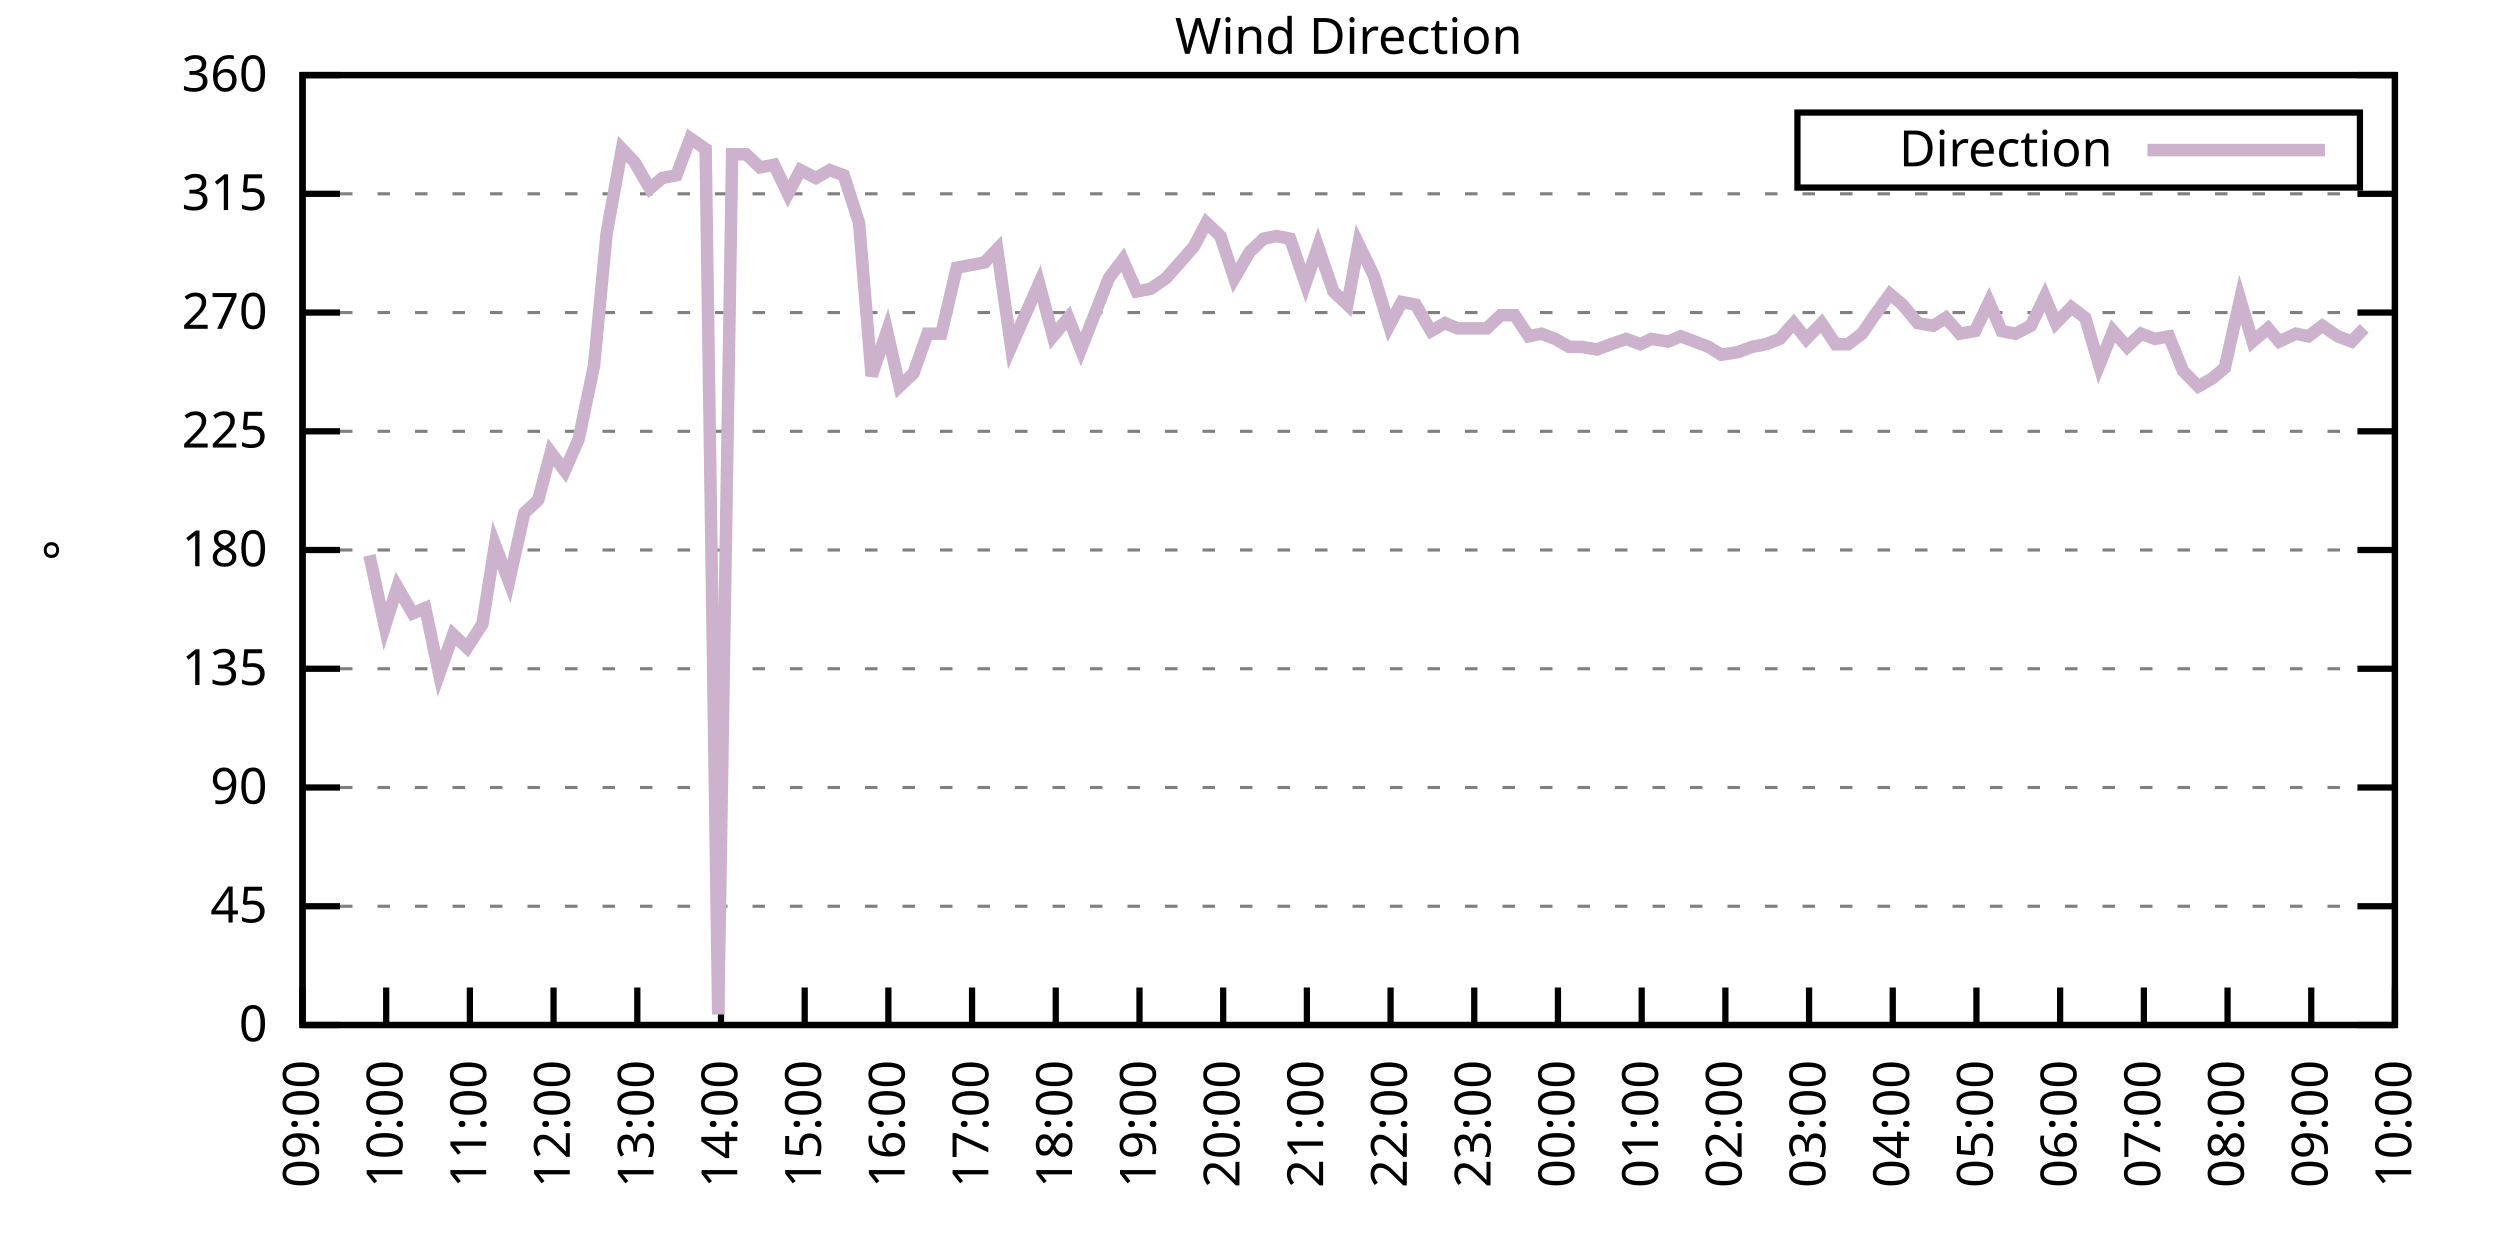
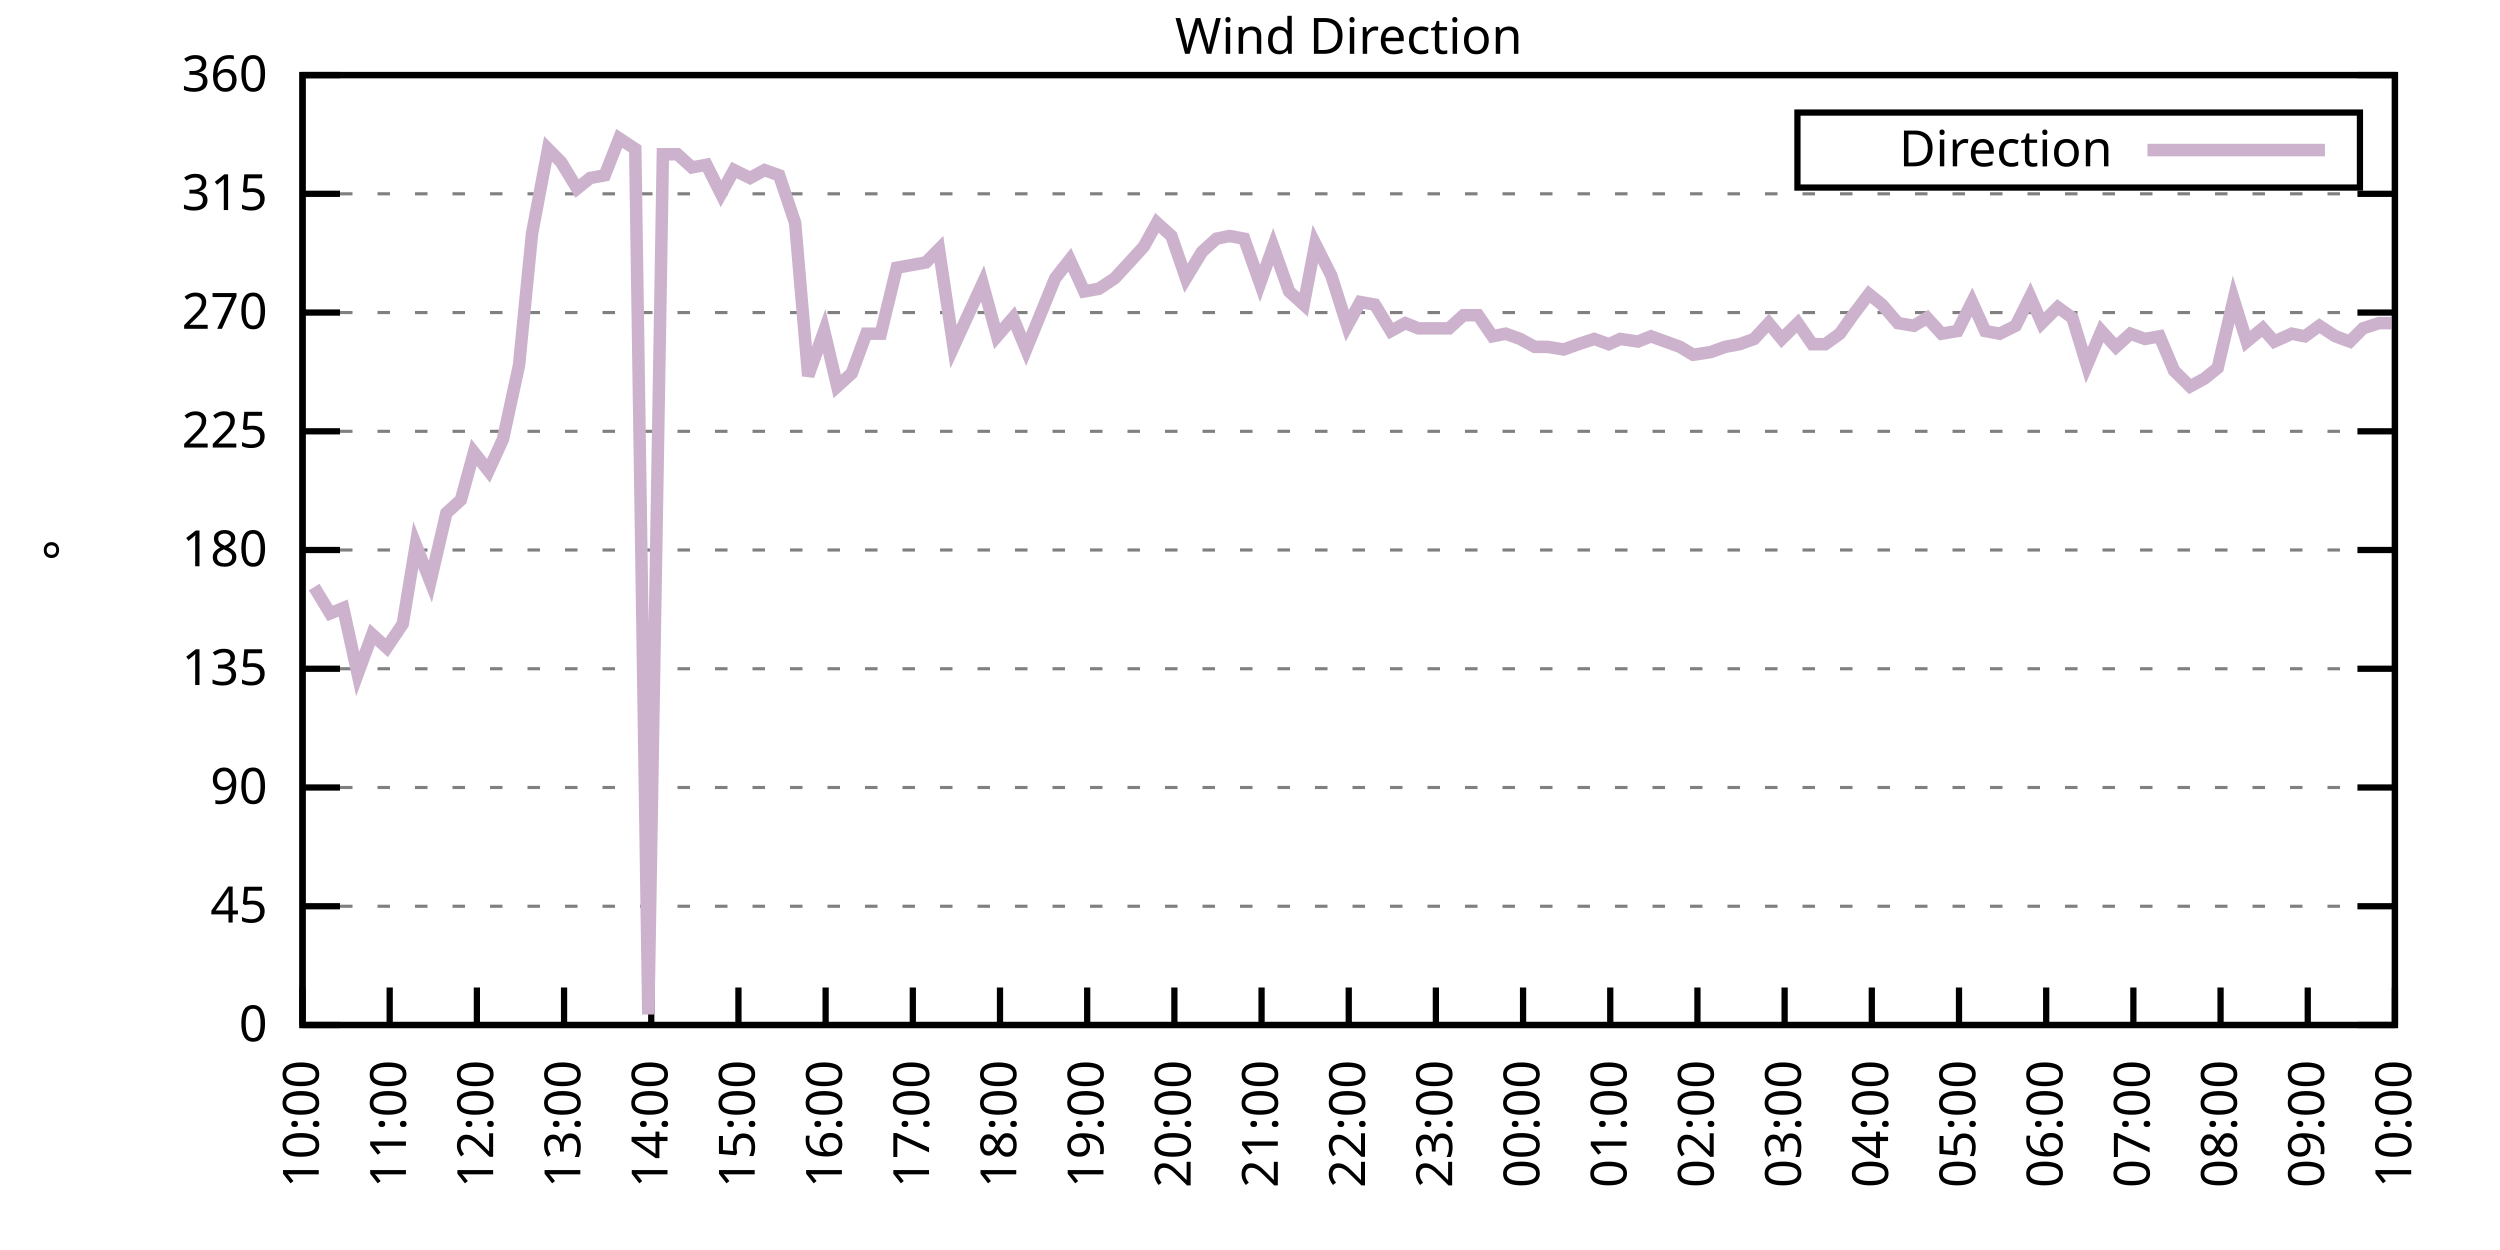
<svg xmlns="http://www.w3.org/2000/svg" xmlns:xlink="http://www.w3.org/1999/xlink" width="400" height="200" viewBox="0 0 400 200">
  <g id="gnuplot_canvas">
    <rect x="0" y="0" width="400" height="200" fill="none" />
    <defs>
      <circle id="gpDot" r="0.5" stroke-width="0.5" stroke="currentColor" />
      <path id="gpPt0" stroke-width="0.333" stroke="currentColor" d="M-1,0 h2 M0,-1 v2" />
      <path id="gpPt1" stroke-width="0.333" stroke="currentColor" d="M-1,-1 L1,1 M1,-1 L-1,1" />
      <path id="gpPt2" stroke-width="0.333" stroke="currentColor" d="M-1,0 L1,0 M0,-1 L0,1 M-1,-1 L1,1 M-1,1 L1,-1" />
      <rect id="gpPt3" stroke-width="0.333" stroke="currentColor" x="-1" y="-1" width="2" height="2" />
      <rect id="gpPt4" stroke-width="0.333" stroke="currentColor" fill="currentColor" x="-1" y="-1" width="2" height="2" />
      <circle id="gpPt5" stroke-width="0.333" stroke="currentColor" cx="0" cy="0" r="1" />
      <use xlink:href="#gpPt5" id="gpPt6" fill="currentColor" stroke="none" />
      <path id="gpPt7" stroke-width="0.333" stroke="currentColor" d="M0,-1.33 L-1.33,0.67 L1.33,0.67 z" />
      <use xlink:href="#gpPt7" id="gpPt8" fill="currentColor" stroke="none" />
      <use xlink:href="#gpPt7" id="gpPt9" stroke="currentColor" transform="rotate(180)" />
      <use xlink:href="#gpPt9" id="gpPt10" fill="currentColor" stroke="none" />
      <use xlink:href="#gpPt3" id="gpPt11" stroke="currentColor" transform="rotate(45)" />
      <use xlink:href="#gpPt11" id="gpPt12" fill="currentColor" stroke="none" />
      <path id="gpPt13" stroke-width="0.333" stroke="currentColor" d="M0,1.330 L1.265,0.411 L0.782,-1.067 L-0.782,-1.076 L-1.265,0.411 z" />
      <use xlink:href="#gpPt13" id="gpPt14" fill="currentColor" stroke="none" />
      <filter id="textbox" filterUnits="objectBoundingBox" x="0" y="0" height="1" width="1">
        <feFlood flood-color="white" flood-opacity="1" result="bgnd" />
        <feComposite in="SourceGraphic" in2="bgnd" operator="atop" />
      </filter>
      <filter id="greybox" filterUnits="objectBoundingBox" x="0" y="0" height="1" width="1">
        <feFlood flood-color="lightgrey" flood-opacity="1" result="grey" />
        <feComposite in="SourceGraphic" in2="grey" operator="atop" />
      </filter>
    </defs>
    <g fill="none" color="white" stroke="currentColor" stroke-width="1.00" stroke-linecap="butt" stroke-linejoin="miter">
</g>
    <g fill="none" color="black" stroke="currentColor" stroke-width="1.00" stroke-linecap="butt" stroke-linejoin="miter">
      <g stroke="none" shape-rendering="crispEdges">
        <polygon fill="rgb(255, 255, 255)" points="48.40,164.00 383.18,164.00 383.18,12.02 48.40,12.02 " />
      </g>
    </g>
    <g fill="none" color="black" stroke="currentColor" stroke-width="1.00" stroke-linecap="butt" stroke-linejoin="miter">
</g>
    <g fill="none" color="black" stroke="black" stroke-width="0.50" stroke-linecap="butt" stroke-linejoin="miter">
</g>
    <g fill="none" color="gray" stroke="currentColor" stroke-width="0.50" stroke-linecap="butt" stroke-linejoin="miter">
      <path stroke="gray" stroke-dasharray="2,4" class="gridline" d="M48.40,164.00 L383.19,164.00  " />
    </g>
    <g fill="none" color="gray" stroke="gray" stroke-width="1.00" stroke-linecap="butt" stroke-linejoin="miter">
</g>
    <g fill="none" color="black" stroke="currentColor" stroke-width="1.00" stroke-linecap="butt" stroke-linejoin="miter">
      <path stroke="black" d="M48.40,164.00 L54.40,164.00 M383.19,164.00 L377.19,164.00  " />
      <g transform="translate(42.80,166.60)" stroke="none" fill="black" font-family="Sans" font-size="8.00" text-anchor="end">
        <text>
          <tspan font-family="Sans"> 0</tspan>
        </text>
      </g>
    </g>
    <g fill="none" color="black" stroke="currentColor" stroke-width="1.00" stroke-linecap="butt" stroke-linejoin="miter">
</g>
    <g fill="none" color="black" stroke="black" stroke-width="0.50" stroke-linecap="butt" stroke-linejoin="miter">
</g>
    <g fill="none" color="gray" stroke="currentColor" stroke-width="0.50" stroke-linecap="butt" stroke-linejoin="miter">
      <path stroke="gray" stroke-dasharray="2,4" class="gridline" d="M48.40,145.00 L383.19,145.00  " />
    </g>
    <g fill="none" color="gray" stroke="gray" stroke-width="1.00" stroke-linecap="butt" stroke-linejoin="miter">
</g>
    <g fill="none" color="black" stroke="currentColor" stroke-width="1.00" stroke-linecap="butt" stroke-linejoin="miter">
      <path stroke="black" d="M48.40,145.00 L54.40,145.00 M383.19,145.00 L377.19,145.00  " />
      <g transform="translate(42.80,147.60)" stroke="none" fill="black" font-family="Sans" font-size="8.00" text-anchor="end">
        <text>
          <tspan font-family="Sans"> 45</tspan>
        </text>
      </g>
    </g>
    <g fill="none" color="black" stroke="currentColor" stroke-width="1.00" stroke-linecap="butt" stroke-linejoin="miter">
</g>
    <g fill="none" color="black" stroke="black" stroke-width="0.50" stroke-linecap="butt" stroke-linejoin="miter">
</g>
    <g fill="none" color="gray" stroke="currentColor" stroke-width="0.50" stroke-linecap="butt" stroke-linejoin="miter">
      <path stroke="gray" stroke-dasharray="2,4" class="gridline" d="M48.40,126.00 L383.19,126.00  " />
    </g>
    <g fill="none" color="gray" stroke="gray" stroke-width="1.00" stroke-linecap="butt" stroke-linejoin="miter">
</g>
    <g fill="none" color="black" stroke="currentColor" stroke-width="1.00" stroke-linecap="butt" stroke-linejoin="miter">
      <path stroke="black" d="M48.40,126.00 L54.40,126.00 M383.19,126.00 L377.19,126.00  " />
      <g transform="translate(42.80,128.60)" stroke="none" fill="black" font-family="Sans" font-size="8.00" text-anchor="end">
        <text>
          <tspan font-family="Sans"> 90</tspan>
        </text>
      </g>
    </g>
    <g fill="none" color="black" stroke="currentColor" stroke-width="1.00" stroke-linecap="butt" stroke-linejoin="miter">
</g>
    <g fill="none" color="black" stroke="black" stroke-width="0.50" stroke-linecap="butt" stroke-linejoin="miter">
</g>
    <g fill="none" color="gray" stroke="currentColor" stroke-width="0.50" stroke-linecap="butt" stroke-linejoin="miter">
      <path stroke="gray" stroke-dasharray="2,4" class="gridline" d="M48.40,107.00 L383.19,107.00  " />
    </g>
    <g fill="none" color="gray" stroke="gray" stroke-width="1.00" stroke-linecap="butt" stroke-linejoin="miter">
</g>
    <g fill="none" color="black" stroke="currentColor" stroke-width="1.00" stroke-linecap="butt" stroke-linejoin="miter">
      <path stroke="black" d="M48.40,107.00 L54.40,107.00 M383.19,107.00 L377.19,107.00  " />
      <g transform="translate(42.80,109.60)" stroke="none" fill="black" font-family="Sans" font-size="8.00" text-anchor="end">
        <text>
          <tspan font-family="Sans"> 135</tspan>
        </text>
      </g>
    </g>
    <g fill="none" color="black" stroke="currentColor" stroke-width="1.00" stroke-linecap="butt" stroke-linejoin="miter">
</g>
    <g fill="none" color="black" stroke="black" stroke-width="0.50" stroke-linecap="butt" stroke-linejoin="miter">
</g>
    <g fill="none" color="gray" stroke="currentColor" stroke-width="0.50" stroke-linecap="butt" stroke-linejoin="miter">
      <path stroke="gray" stroke-dasharray="2,4" class="gridline" d="M48.40,88.00 L383.19,88.00  " />
    </g>
    <g fill="none" color="gray" stroke="gray" stroke-width="1.00" stroke-linecap="butt" stroke-linejoin="miter">
</g>
    <g fill="none" color="black" stroke="currentColor" stroke-width="1.00" stroke-linecap="butt" stroke-linejoin="miter">
      <path stroke="black" d="M48.40,88.00 L54.40,88.00 M383.19,88.00 L377.19,88.00  " />
      <g transform="translate(42.80,90.60)" stroke="none" fill="black" font-family="Sans" font-size="8.00" text-anchor="end">
        <text>
          <tspan font-family="Sans"> 180</tspan>
        </text>
      </g>
    </g>
    <g fill="none" color="black" stroke="currentColor" stroke-width="1.00" stroke-linecap="butt" stroke-linejoin="miter">
</g>
    <g fill="none" color="black" stroke="black" stroke-width="0.50" stroke-linecap="butt" stroke-linejoin="miter">
</g>
    <g fill="none" color="gray" stroke="currentColor" stroke-width="0.50" stroke-linecap="butt" stroke-linejoin="miter">
      <path stroke="gray" stroke-dasharray="2,4" class="gridline" d="M48.40,69.01 L383.19,69.01  " />
    </g>
    <g fill="none" color="gray" stroke="gray" stroke-width="1.00" stroke-linecap="butt" stroke-linejoin="miter">
</g>
    <g fill="none" color="black" stroke="currentColor" stroke-width="1.00" stroke-linecap="butt" stroke-linejoin="miter">
      <path stroke="black" d="M48.40,69.01 L54.40,69.01 M383.19,69.01 L377.19,69.01  " />
      <g transform="translate(42.80,71.61)" stroke="none" fill="black" font-family="Sans" font-size="8.00" text-anchor="end">
        <text>
          <tspan font-family="Sans"> 225</tspan>
        </text>
      </g>
    </g>
    <g fill="none" color="black" stroke="currentColor" stroke-width="1.00" stroke-linecap="butt" stroke-linejoin="miter">
</g>
    <g fill="none" color="black" stroke="black" stroke-width="0.50" stroke-linecap="butt" stroke-linejoin="miter">
</g>
    <g fill="none" color="gray" stroke="currentColor" stroke-width="0.50" stroke-linecap="butt" stroke-linejoin="miter">
      <path stroke="gray" stroke-dasharray="2,4" class="gridline" d="M48.40,50.01 L383.19,50.01  " />
    </g>
    <g fill="none" color="gray" stroke="gray" stroke-width="1.00" stroke-linecap="butt" stroke-linejoin="miter">
</g>
    <g fill="none" color="black" stroke="currentColor" stroke-width="1.00" stroke-linecap="butt" stroke-linejoin="miter">
      <path stroke="black" d="M48.40,50.01 L54.40,50.01 M383.19,50.01 L377.19,50.01  " />
      <g transform="translate(42.80,52.61)" stroke="none" fill="black" font-family="Sans" font-size="8.00" text-anchor="end">
        <text>
          <tspan font-family="Sans"> 270</tspan>
        </text>
      </g>
    </g>
    <g fill="none" color="black" stroke="currentColor" stroke-width="1.00" stroke-linecap="butt" stroke-linejoin="miter">
</g>
    <g fill="none" color="black" stroke="black" stroke-width="0.50" stroke-linecap="butt" stroke-linejoin="miter">
</g>
    <g fill="none" color="gray" stroke="currentColor" stroke-width="0.50" stroke-linecap="butt" stroke-linejoin="miter">
      <path stroke="gray" stroke-dasharray="2,4" class="gridline" d="M48.40,31.01 L383.19,31.01  " />
    </g>
    <g fill="none" color="gray" stroke="gray" stroke-width="1.00" stroke-linecap="butt" stroke-linejoin="miter">
</g>
    <g fill="none" color="black" stroke="currentColor" stroke-width="1.00" stroke-linecap="butt" stroke-linejoin="miter">
      <path stroke="black" d="M48.40,31.01 L54.40,31.01 M383.19,31.01 L377.19,31.01  " />
      <g transform="translate(42.80,33.61)" stroke="none" fill="black" font-family="Sans" font-size="8.00" text-anchor="end">
        <text>
          <tspan font-family="Sans"> 315</tspan>
        </text>
      </g>
    </g>
    <g fill="none" color="black" stroke="currentColor" stroke-width="1.00" stroke-linecap="butt" stroke-linejoin="miter">
</g>
    <g fill="none" color="black" stroke="black" stroke-width="0.50" stroke-linecap="butt" stroke-linejoin="miter">
</g>
    <g fill="none" color="gray" stroke="currentColor" stroke-width="0.50" stroke-linecap="butt" stroke-linejoin="miter">
      <path stroke="gray" stroke-dasharray="2,4" class="gridline" d="M48.40,12.01 L383.19,12.01  " />
    </g>
    <g fill="none" color="gray" stroke="gray" stroke-width="1.00" stroke-linecap="butt" stroke-linejoin="miter">
</g>
    <g fill="none" color="black" stroke="currentColor" stroke-width="1.00" stroke-linecap="butt" stroke-linejoin="miter">
      <path stroke="black" d="M48.40,12.01 L54.40,12.01 M383.19,12.01 L377.19,12.01  " />
      <g transform="translate(42.80,14.61)" stroke="none" fill="black" font-family="Sans" font-size="8.00" text-anchor="end">
        <text>
          <tspan font-family="Sans"> 360</tspan>
        </text>
      </g>
    </g>
    <g fill="none" color="black" stroke="currentColor" stroke-width="1.00" stroke-linecap="butt" stroke-linejoin="miter">
      <path stroke="black" d="M48.40,164.00 L48.40,158.00  " />
      <g transform="translate(51.00,169.60) rotate(270.00)" stroke="none" fill="black" font-family="Sans" font-size="8.00" text-anchor="end">
        <text>
-           <tspan font-family="Sans">09:00</tspan>
-         </text>
-       </g>
-     </g>
-     <g fill="none" color="black" stroke="currentColor" stroke-width="1.00" stroke-linecap="butt" stroke-linejoin="miter">
-       <path stroke="black" d="M61.79,164.00 L61.79,158.00  " />
-       <g transform="translate(64.39,169.60) rotate(270.00)" stroke="none" fill="black" font-family="Sans" font-size="8.00" text-anchor="end">
-         <text>
          <tspan font-family="Sans">10:00</tspan>
        </text>
      </g>
    </g>
    <g fill="none" color="black" stroke="currentColor" stroke-width="1.00" stroke-linecap="butt" stroke-linejoin="miter">
-       <path stroke="black" d="M75.18,164.00 L75.18,158.00  " />
-       <g transform="translate(77.78,169.60) rotate(270.00)" stroke="none" fill="black" font-family="Sans" font-size="8.00" text-anchor="end">
+       <path stroke="black" d="M62.35,164.00 L62.35,158.00  " />
+       <g transform="translate(64.95,169.60) rotate(270.00)" stroke="none" fill="black" font-family="Sans" font-size="8.00" text-anchor="end">
        <text>
          <tspan font-family="Sans">11:00</tspan>
        </text>
      </g>
    </g>
    <g fill="none" color="black" stroke="currentColor" stroke-width="1.00" stroke-linecap="butt" stroke-linejoin="miter">
-       <path stroke="black" d="M88.57,164.00 L88.57,158.00  " />
-       <g transform="translate(91.17,169.60) rotate(270.00)" stroke="none" fill="black" font-family="Sans" font-size="8.00" text-anchor="end">
+       <path stroke="black" d="M76.30,164.00 L76.30,158.00  " />
+       <g transform="translate(78.90,169.60) rotate(270.00)" stroke="none" fill="black" font-family="Sans" font-size="8.00" text-anchor="end">
        <text>
          <tspan font-family="Sans">12:00</tspan>
        </text>
      </g>
    </g>
    <g fill="none" color="black" stroke="currentColor" stroke-width="1.00" stroke-linecap="butt" stroke-linejoin="miter">
-       <path stroke="black" d="M101.97,164.00 L101.97,158.00  " />
-       <g transform="translate(104.57,169.60) rotate(270.00)" stroke="none" fill="black" font-family="Sans" font-size="8.00" text-anchor="end">
+       <path stroke="black" d="M90.25,164.00 L90.25,158.00  " />
+       <g transform="translate(92.85,169.60) rotate(270.00)" stroke="none" fill="black" font-family="Sans" font-size="8.00" text-anchor="end">
        <text>
          <tspan font-family="Sans">13:00</tspan>
        </text>
      </g>
    </g>
    <g fill="none" color="black" stroke="currentColor" stroke-width="1.00" stroke-linecap="butt" stroke-linejoin="miter">
-       <path stroke="black" d="M115.36,164.00 L115.36,158.00  " />
-       <g transform="translate(117.96,169.60) rotate(270.00)" stroke="none" fill="black" font-family="Sans" font-size="8.00" text-anchor="end">
+       <path stroke="black" d="M104.20,164.00 L104.20,158.00  " />
+       <g transform="translate(106.80,169.60) rotate(270.00)" stroke="none" fill="black" font-family="Sans" font-size="8.00" text-anchor="end">
        <text>
          <tspan font-family="Sans">14:00</tspan>
        </text>
      </g>
    </g>
    <g fill="none" color="black" stroke="currentColor" stroke-width="1.00" stroke-linecap="butt" stroke-linejoin="miter">
-       <path stroke="black" d="M128.75,164.00 L128.75,158.00  " />
-       <g transform="translate(131.35,169.60) rotate(270.00)" stroke="none" fill="black" font-family="Sans" font-size="8.00" text-anchor="end">
+       <path stroke="black" d="M118.15,164.00 L118.15,158.00  " />
+       <g transform="translate(120.75,169.60) rotate(270.00)" stroke="none" fill="black" font-family="Sans" font-size="8.00" text-anchor="end">
        <text>
          <tspan font-family="Sans">15:00</tspan>
        </text>
      </g>
    </g>
    <g fill="none" color="black" stroke="currentColor" stroke-width="1.00" stroke-linecap="butt" stroke-linejoin="miter">
-       <path stroke="black" d="M142.14,164.00 L142.14,158.00  " />
-       <g transform="translate(144.74,169.60) rotate(270.00)" stroke="none" fill="black" font-family="Sans" font-size="8.00" text-anchor="end">
+       <path stroke="black" d="M132.10,164.00 L132.10,158.00  " />
+       <g transform="translate(134.70,169.60) rotate(270.00)" stroke="none" fill="black" font-family="Sans" font-size="8.00" text-anchor="end">
        <text>
          <tspan font-family="Sans">16:00</tspan>
        </text>
      </g>
    </g>
    <g fill="none" color="black" stroke="currentColor" stroke-width="1.00" stroke-linecap="butt" stroke-linejoin="miter">
-       <path stroke="black" d="M155.53,164.00 L155.53,158.00  " />
-       <g transform="translate(158.13,169.60) rotate(270.00)" stroke="none" fill="black" font-family="Sans" font-size="8.00" text-anchor="end">
+       <path stroke="black" d="M146.05,164.00 L146.05,158.00  " />
+       <g transform="translate(148.65,169.60) rotate(270.00)" stroke="none" fill="black" font-family="Sans" font-size="8.00" text-anchor="end">
        <text>
          <tspan font-family="Sans">17:00</tspan>
        </text>
      </g>
    </g>
    <g fill="none" color="black" stroke="currentColor" stroke-width="1.00" stroke-linecap="butt" stroke-linejoin="miter">
-       <path stroke="black" d="M168.92,164.00 L168.92,158.00  " />
-       <g transform="translate(171.52,169.60) rotate(270.00)" stroke="none" fill="black" font-family="Sans" font-size="8.00" text-anchor="end">
+       <path stroke="black" d="M160.00,164.00 L160.00,158.00  " />
+       <g transform="translate(162.60,169.60) rotate(270.00)" stroke="none" fill="black" font-family="Sans" font-size="8.00" text-anchor="end">
        <text>
          <tspan font-family="Sans">18:00</tspan>
        </text>
      </g>
    </g>
    <g fill="none" color="black" stroke="currentColor" stroke-width="1.00" stroke-linecap="butt" stroke-linejoin="miter">
-       <path stroke="black" d="M182.32,164.00 L182.32,158.00  " />
-       <g transform="translate(184.92,169.60) rotate(270.00)" stroke="none" fill="black" font-family="Sans" font-size="8.00" text-anchor="end">
+       <path stroke="black" d="M173.95,164.00 L173.95,158.00  " />
+       <g transform="translate(176.55,169.60) rotate(270.00)" stroke="none" fill="black" font-family="Sans" font-size="8.00" text-anchor="end">
        <text>
          <tspan font-family="Sans">19:00</tspan>
        </text>
      </g>
    </g>
    <g fill="none" color="black" stroke="currentColor" stroke-width="1.00" stroke-linecap="butt" stroke-linejoin="miter">
-       <path stroke="black" d="M195.71,164.00 L195.71,158.00  " />
-       <g transform="translate(198.31,169.60) rotate(270.00)" stroke="none" fill="black" font-family="Sans" font-size="8.00" text-anchor="end">
+       <path stroke="black" d="M187.90,164.00 L187.90,158.00  " />
+       <g transform="translate(190.50,169.60) rotate(270.00)" stroke="none" fill="black" font-family="Sans" font-size="8.00" text-anchor="end">
        <text>
          <tspan font-family="Sans">20:00</tspan>
        </text>
      </g>
    </g>
    <g fill="none" color="black" stroke="currentColor" stroke-width="1.00" stroke-linecap="butt" stroke-linejoin="miter">
-       <path stroke="black" d="M209.10,164.00 L209.10,158.00  " />
-       <g transform="translate(211.70,169.60) rotate(270.00)" stroke="none" fill="black" font-family="Sans" font-size="8.00" text-anchor="end">
+       <path stroke="black" d="M201.85,164.00 L201.85,158.00  " />
+       <g transform="translate(204.45,169.60) rotate(270.00)" stroke="none" fill="black" font-family="Sans" font-size="8.00" text-anchor="end">
        <text>
          <tspan font-family="Sans">21:00</tspan>
        </text>
      </g>
    </g>
    <g fill="none" color="black" stroke="currentColor" stroke-width="1.00" stroke-linecap="butt" stroke-linejoin="miter">
-       <path stroke="black" d="M222.49,164.00 L222.49,158.00  " />
-       <g transform="translate(225.09,169.60) rotate(270.00)" stroke="none" fill="black" font-family="Sans" font-size="8.00" text-anchor="end">
+       <path stroke="black" d="M215.80,164.00 L215.80,158.00  " />
+       <g transform="translate(218.40,169.60) rotate(270.00)" stroke="none" fill="black" font-family="Sans" font-size="8.00" text-anchor="end">
        <text>
          <tspan font-family="Sans">22:00</tspan>
        </text>
      </g>
    </g>
    <g fill="none" color="black" stroke="currentColor" stroke-width="1.00" stroke-linecap="butt" stroke-linejoin="miter">
-       <path stroke="black" d="M235.88,164.00 L235.88,158.00  " />
-       <g transform="translate(238.48,169.60) rotate(270.00)" stroke="none" fill="black" font-family="Sans" font-size="8.00" text-anchor="end">
+       <path stroke="black" d="M229.74,164.00 L229.74,158.00  " />
+       <g transform="translate(232.34,169.60) rotate(270.00)" stroke="none" fill="black" font-family="Sans" font-size="8.00" text-anchor="end">
        <text>
          <tspan font-family="Sans">23:00</tspan>
        </text>
      </g>
    </g>
    <g fill="none" color="black" stroke="currentColor" stroke-width="1.00" stroke-linecap="butt" stroke-linejoin="miter">
-       <path stroke="black" d="M249.27,164.00 L249.27,158.00  " />
-       <g transform="translate(251.87,169.60) rotate(270.00)" stroke="none" fill="black" font-family="Sans" font-size="8.00" text-anchor="end">
+       <path stroke="black" d="M243.69,164.00 L243.69,158.00  " />
+       <g transform="translate(246.29,169.60) rotate(270.00)" stroke="none" fill="black" font-family="Sans" font-size="8.00" text-anchor="end">
        <text>
          <tspan font-family="Sans">00:00</tspan>
        </text>
      </g>
    </g>
    <g fill="none" color="black" stroke="currentColor" stroke-width="1.00" stroke-linecap="butt" stroke-linejoin="miter">
-       <path stroke="black" d="M262.67,164.00 L262.67,158.00  " />
-       <g transform="translate(265.27,169.60) rotate(270.00)" stroke="none" fill="black" font-family="Sans" font-size="8.00" text-anchor="end">
+       <path stroke="black" d="M257.64,164.00 L257.64,158.00  " />
+       <g transform="translate(260.24,169.60) rotate(270.00)" stroke="none" fill="black" font-family="Sans" font-size="8.00" text-anchor="end">
        <text>
          <tspan font-family="Sans">01:00</tspan>
        </text>
      </g>
    </g>
    <g fill="none" color="black" stroke="currentColor" stroke-width="1.00" stroke-linecap="butt" stroke-linejoin="miter">
-       <path stroke="black" d="M276.06,164.00 L276.06,158.00  " />
-       <g transform="translate(278.66,169.60) rotate(270.00)" stroke="none" fill="black" font-family="Sans" font-size="8.00" text-anchor="end">
+       <path stroke="black" d="M271.59,164.00 L271.59,158.00  " />
+       <g transform="translate(274.19,169.60) rotate(270.00)" stroke="none" fill="black" font-family="Sans" font-size="8.00" text-anchor="end">
        <text>
          <tspan font-family="Sans">02:00</tspan>
        </text>
      </g>
    </g>
    <g fill="none" color="black" stroke="currentColor" stroke-width="1.00" stroke-linecap="butt" stroke-linejoin="miter">
-       <path stroke="black" d="M289.45,164.00 L289.45,158.00  " />
-       <g transform="translate(292.05,169.60) rotate(270.00)" stroke="none" fill="black" font-family="Sans" font-size="8.00" text-anchor="end">
+       <path stroke="black" d="M285.54,164.00 L285.54,158.00  " />
+       <g transform="translate(288.14,169.60) rotate(270.00)" stroke="none" fill="black" font-family="Sans" font-size="8.00" text-anchor="end">
        <text>
          <tspan font-family="Sans">03:00</tspan>
        </text>
      </g>
    </g>
    <g fill="none" color="black" stroke="currentColor" stroke-width="1.00" stroke-linecap="butt" stroke-linejoin="miter">
-       <path stroke="black" d="M302.84,164.00 L302.84,158.00  " />
-       <g transform="translate(305.44,169.60) rotate(270.00)" stroke="none" fill="black" font-family="Sans" font-size="8.00" text-anchor="end">
+       <path stroke="black" d="M299.49,164.00 L299.49,158.00  " />
+       <g transform="translate(302.09,169.60) rotate(270.00)" stroke="none" fill="black" font-family="Sans" font-size="8.00" text-anchor="end">
        <text>
          <tspan font-family="Sans">04:00</tspan>
        </text>
      </g>
    </g>
    <g fill="none" color="black" stroke="currentColor" stroke-width="1.00" stroke-linecap="butt" stroke-linejoin="miter">
-       <path stroke="black" d="M316.23,164.00 L316.23,158.00  " />
-       <g transform="translate(318.83,169.60) rotate(270.00)" stroke="none" fill="black" font-family="Sans" font-size="8.00" text-anchor="end">
+       <path stroke="black" d="M313.44,164.00 L313.44,158.00  " />
+       <g transform="translate(316.04,169.60) rotate(270.00)" stroke="none" fill="black" font-family="Sans" font-size="8.00" text-anchor="end">
        <text>
          <tspan font-family="Sans">05:00</tspan>
        </text>
      </g>
    </g>
    <g fill="none" color="black" stroke="currentColor" stroke-width="1.00" stroke-linecap="butt" stroke-linejoin="miter">
-       <path stroke="black" d="M329.62,164.00 L329.62,158.00  " />
-       <g transform="translate(332.22,169.60) rotate(270.00)" stroke="none" fill="black" font-family="Sans" font-size="8.00" text-anchor="end">
+       <path stroke="black" d="M327.39,164.00 L327.39,158.00  " />
+       <g transform="translate(329.99,169.60) rotate(270.00)" stroke="none" fill="black" font-family="Sans" font-size="8.00" text-anchor="end">
        <text>
          <tspan font-family="Sans">06:00</tspan>
        </text>
      </g>
    </g>
    <g fill="none" color="black" stroke="currentColor" stroke-width="1.00" stroke-linecap="butt" stroke-linejoin="miter">
-       <path stroke="black" d="M343.02,164.00 L343.02,158.00  " />
-       <g transform="translate(345.62,169.60) rotate(270.00)" stroke="none" fill="black" font-family="Sans" font-size="8.00" text-anchor="end">
+       <path stroke="black" d="M341.34,164.00 L341.34,158.00  " />
+       <g transform="translate(343.94,169.60) rotate(270.00)" stroke="none" fill="black" font-family="Sans" font-size="8.00" text-anchor="end">
        <text>
          <tspan font-family="Sans">07:00</tspan>
        </text>
      </g>
    </g>
    <g fill="none" color="black" stroke="currentColor" stroke-width="1.00" stroke-linecap="butt" stroke-linejoin="miter">
-       <path stroke="black" d="M356.41,164.00 L356.41,158.00  " />
-       <g transform="translate(359.01,169.60) rotate(270.00)" stroke="none" fill="black" font-family="Sans" font-size="8.00" text-anchor="end">
+       <path stroke="black" d="M355.29,164.00 L355.29,158.00  " />
+       <g transform="translate(357.89,169.60) rotate(270.00)" stroke="none" fill="black" font-family="Sans" font-size="8.00" text-anchor="end">
        <text>
          <tspan font-family="Sans">08:00</tspan>
        </text>
      </g>
    </g>
    <g fill="none" color="black" stroke="currentColor" stroke-width="1.00" stroke-linecap="butt" stroke-linejoin="miter">
-       <path stroke="black" d="M369.80,164.00 L369.80,158.00  " />
-       <g transform="translate(372.40,169.60) rotate(270.00)" stroke="none" fill="black" font-family="Sans" font-size="8.00" text-anchor="end">
+       <path stroke="black" d="M369.24,164.00 L369.24,158.00  " />
+       <g transform="translate(371.84,169.60) rotate(270.00)" stroke="none" fill="black" font-family="Sans" font-size="8.00" text-anchor="end">
        <text>
          <tspan font-family="Sans">09:00</tspan>
        </text>
      </g>
    </g>
    <g fill="none" color="black" stroke="currentColor" stroke-width="1.00" stroke-linecap="butt" stroke-linejoin="miter">
      <path stroke="black" d="M383.19,164.00 L383.19,158.00  " />
      <g transform="translate(385.79,169.60) rotate(270.00)" stroke="none" fill="black" font-family="Sans" font-size="8.00" text-anchor="end">
        <text>
          <tspan font-family="Sans">10:00</tspan>
        </text>
      </g>
    </g>
    <g fill="none" color="black" stroke="currentColor" stroke-width="1.00" stroke-linecap="butt" stroke-linejoin="miter">
</g>
    <g fill="none" color="black" stroke="currentColor" stroke-width="1.00" stroke-linecap="butt" stroke-linejoin="miter">
      <path stroke="black" d="M48.40,12.01 L48.40,164.00 L383.19,164.00 L383.19,12.01 L48.40,12.01 Z  " />
    </g>
    <g fill="none" color="black" stroke="currentColor" stroke-width="1.00" stroke-linecap="butt" stroke-linejoin="miter">
</g>
    <g fill="none" color="black" stroke="currentColor" stroke-width="1.00" stroke-linecap="butt" stroke-linejoin="miter">
      <path stroke="black" d="M287.59,30.01 L287.59,18.01 L377.59,18.01 L377.59,30.01 L287.59,30.01 Z  " />
    </g>
    <g id="Wind_direction_plot_1">
      <g fill="none" color="white" stroke="black" stroke-width="2.00" stroke-linecap="butt" stroke-linejoin="miter">
</g>
      <g fill="none" color="black" stroke="currentColor" stroke-width="2.00" stroke-linecap="butt" stroke-linejoin="miter">
        <g transform="translate(337.99,26.61)" stroke="none" fill="black" font-family="Sans" font-size="8.00" text-anchor="end">
          <text>
            <tspan font-family="Sans">Direction</tspan>
          </text>
        </g>
      </g>
      <g fill="none" color="black" stroke="currentColor" stroke-width="2.00" stroke-linecap="butt" stroke-linejoin="miter">
-         <path stroke="rgb(204, 178, 204)" d="M343.59,24.01 L371.99,24.01 M59.11,88.85 L61.57,100.25 L63.58,93.92 L66.03,98.14 L68.04,97.29 L70.27,107.85   L72.50,101.52 L74.74,103.63 L77.19,99.83 L79.20,87.16 L81.43,93.07 L83.89,82.09 L86.12,79.98 L88.13,72.38   L90.36,75.34 L92.59,70.27 L95.05,58.45 L97.06,37.34 L99.51,23.83 L101.52,25.94 L103.98,30.16 L105.98,28.48   L108.22,28.05 L110.45,22.14 L112.90,23.83 L114.91,162.31 L117.14,24.68 L119.38,24.68 L121.61,26.79 L123.84,26.36   L126.07,31.01 L128.08,27.21 L130.54,28.48 L132.77,27.21 L135.00,28.05 L137.45,35.65 L139.46,60.14 L141.92,52.96   L143.93,61.83 L146.16,59.72 L148.39,53.39 L150.62,53.39 L153.08,42.83 L155.31,42.41 L157.54,41.99 L159.55,39.87   L161.78,55.50 L164.01,50.43 L166.25,45.36 L168.48,53.81 L170.93,50.85 L172.94,55.92 L177.41,44.52 L179.64,41.56   L181.87,46.63 L184.10,46.21 L186.56,44.52 L188.79,41.99 L191.02,39.45 L193.03,35.65 L195.26,37.76 L197.49,44.52   L199.95,40.30 L202.18,38.19 L204.19,37.76 L206.42,38.19 L208.88,45.36 L210.88,39.45 L213.34,46.63 L215.57,48.74   L217.36,39.03 L219.81,44.10 L222.27,52.12 L224.28,48.32 L226.51,48.74 L228.96,52.96 L231.20,51.70 L233.20,52.54   L235.44,52.54 L237.89,52.54 L240.12,50.43 L242.36,50.43 L244.59,53.81 L246.60,53.39 L248.83,54.23 L251.06,55.50   L253.07,55.50 L255.52,55.92 L257.76,55.07 L260.21,54.23 L262.44,55.07 L264.23,54.23 L266.91,54.65 L268.92,53.81   L271.15,54.65 L273.38,55.50 L275.39,56.76 L278.07,56.34 L280.30,55.50 L282.53,55.07 L284.76,54.23 L286.99,51.70   L289.00,54.23 L291.46,51.70 L293.69,55.07 L295.70,55.07 L297.93,53.39 L299.94,50.43 L302.39,47.05 L304.40,48.74   L306.86,51.70 L309.31,52.12 L311.32,50.85 L313.55,53.39 L316.01,52.96 L318.24,48.32 L320.25,52.96 L322.48,53.39   L324.94,52.12 L327.17,47.47 L328.95,51.70 L331.41,49.16 L333.64,50.85 L335.87,58.45 L338.10,52.96 L340.34,55.50   L342.57,53.39 L344.80,54.23 L347.03,53.81 L349.26,59.30 L351.72,61.83 L353.95,60.56 L355.96,58.87 L358.42,47.90   L360.42,54.65 L362.88,52.54 L364.66,54.65 L367.34,53.39 L369.35,53.81 L371.58,52.12 L374.04,53.81 L376.27,54.65   L378.28,52.54  " />
+         <path stroke="rgb(204, 178, 204)" d="M343.59,24.01 L371.99,24.01 M50.26,93.92 L52.82,98.14 L54.91,97.29 L57.23,107.85 L59.56,101.52 L61.88,103.63   L64.44,99.83 L66.53,87.16 L68.86,93.07 L71.42,82.09 L73.74,79.98 L75.83,72.38 L78.16,75.34 L80.48,70.27   L83.04,58.45 L85.13,37.34 L87.69,23.83 L89.78,25.94 L92.34,30.16 L94.43,28.48 L96.76,28.05 L99.08,22.14   L101.64,23.83 L103.73,162.31 L106.06,24.68 L108.38,24.68 L110.71,26.79 L113.03,26.36 L115.36,31.01 L117.45,27.21   L120.01,28.48 L122.33,27.21 L124.66,28.05 L127.22,35.65 L129.31,60.14 L131.87,52.96 L133.96,61.83 L136.28,59.72   L138.61,53.39 L140.93,53.39 L143.49,42.83 L145.81,42.41 L148.14,41.99 L150.23,39.87 L152.56,55.50 L154.88,50.43   L157.21,45.36 L159.53,53.81 L162.09,50.85 L164.18,55.92 L168.83,44.52 L171.16,41.56 L173.48,46.63 L175.81,46.21   L178.36,44.52 L180.69,41.99 L183.01,39.45 L185.11,35.65 L187.43,37.76 L189.76,44.52 L192.31,40.30 L194.64,38.19   L196.73,37.76 L199.06,38.19 L201.61,45.36 L203.71,39.45 L206.26,46.63 L208.59,48.74 L210.45,39.03 L213.01,44.10   L215.56,52.12 L217.65,48.32 L219.98,48.74 L222.54,52.96 L224.86,51.70 L226.95,52.54 L229.28,52.54 L231.84,52.54   L234.16,50.43 L236.49,50.43 L238.81,53.81 L240.90,53.39 L243.23,54.23 L245.55,55.50 L247.65,55.50 L250.20,55.92   L252.53,55.07 L255.09,54.23 L257.41,55.07 L259.27,54.23 L262.06,54.65 L264.15,53.81 L266.48,54.65 L268.80,55.50   L270.90,56.76 L273.69,56.34 L276.01,55.50 L278.34,55.07 L280.66,54.23 L282.99,51.70 L285.08,54.23 L287.64,51.70   L289.96,55.07 L292.05,55.07 L294.38,53.39 L296.47,50.43 L299.03,47.05 L301.12,48.74 L303.68,51.70 L306.23,52.12   L308.33,50.85 L310.65,53.39 L313.21,52.96 L315.53,48.32 L317.63,52.96 L319.95,53.39 L322.51,52.12 L324.83,47.47   L326.69,51.70 L329.25,49.16 L331.58,50.85 L333.90,58.45 L336.23,52.96 L338.55,55.50 L340.88,53.39 L343.20,54.23   L345.53,53.81 L347.85,59.30 L350.41,61.83 L352.73,60.56 L354.83,58.87 L357.38,47.90 L359.48,54.65 L362.03,52.54   L363.89,54.65 L366.68,53.39 L368.78,53.81 L371.10,52.12 L373.66,53.81 L375.98,54.65 L378.08,52.54 L380.63,51.70   L382.73,51.70  " />
      </g>
    </g>
    <g fill="none" color="black" stroke="currentColor" stroke-width="2.00" stroke-linecap="butt" stroke-linejoin="miter">
</g>
    <g fill="none" color="black" stroke="black" stroke-width="1.00" stroke-linecap="butt" stroke-linejoin="miter">
</g>
    <g fill="none" color="black" stroke="currentColor" stroke-width="1.00" stroke-linecap="butt" stroke-linejoin="miter">
      <path stroke="black" d="M48.40,12.01 L48.40,164.00 L383.19,164.00 L383.19,12.01 L48.40,12.01 Z  " />
      <g transform="translate(12.80,88.01) rotate(270.00)" stroke="none" fill="black" font-family="Sans" font-size="8.00" text-anchor="middle">
        <text>
          <tspan font-family="Sans">°</tspan>
        </text>
      </g>
    </g>
    <g fill="none" color="black" stroke="currentColor" stroke-width="1.00" stroke-linecap="butt" stroke-linejoin="miter">
</g>
    <g fill="none" color="black" stroke="currentColor" stroke-width="1.00" stroke-linecap="butt" stroke-linejoin="miter">
      <g transform="translate(215.79,8.61)" stroke="none" fill="black" font-family="Sans" font-size="8.00" text-anchor="middle">
        <text>
          <tspan font-family="Sans">Wind Direction</tspan>
        </text>
      </g>
    </g>
    <g fill="none" color="black" stroke="currentColor" stroke-width="1.00" stroke-linecap="butt" stroke-linejoin="miter">
</g>
  </g>
</svg>
